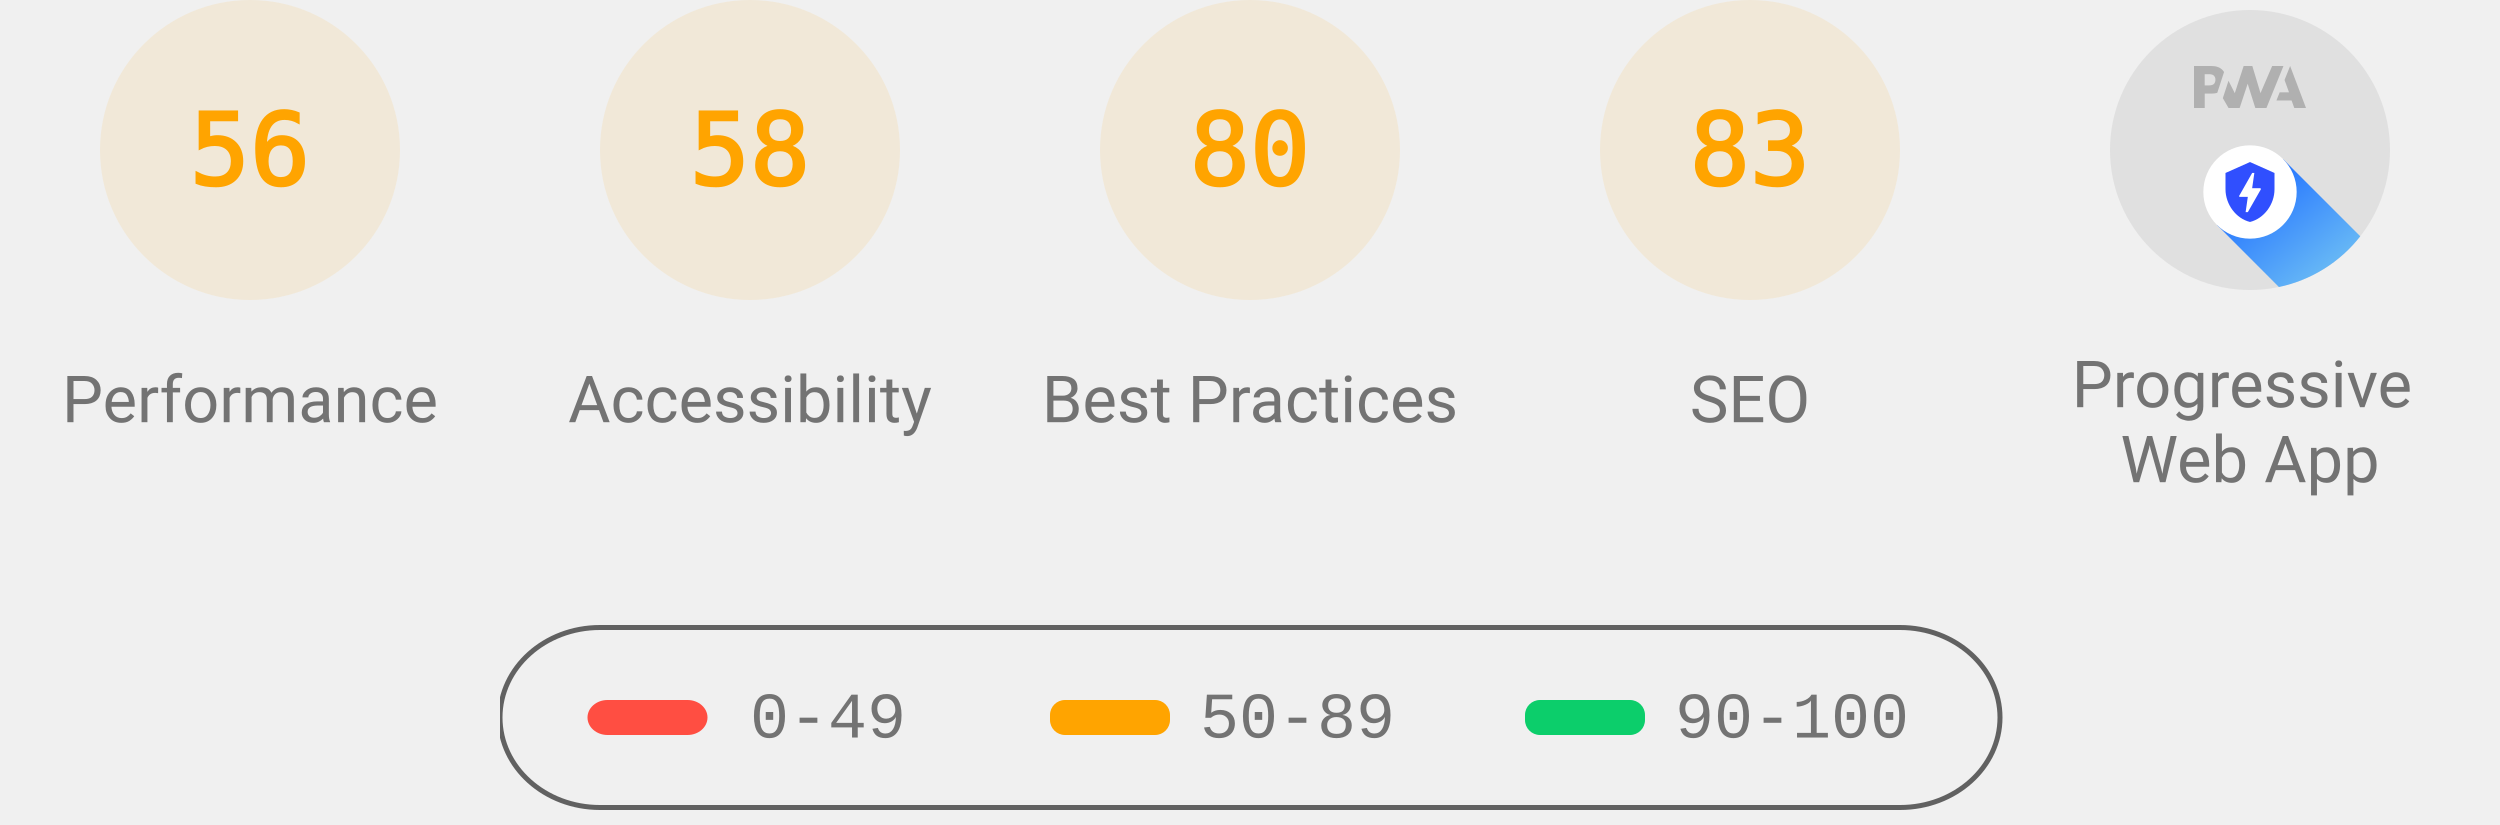
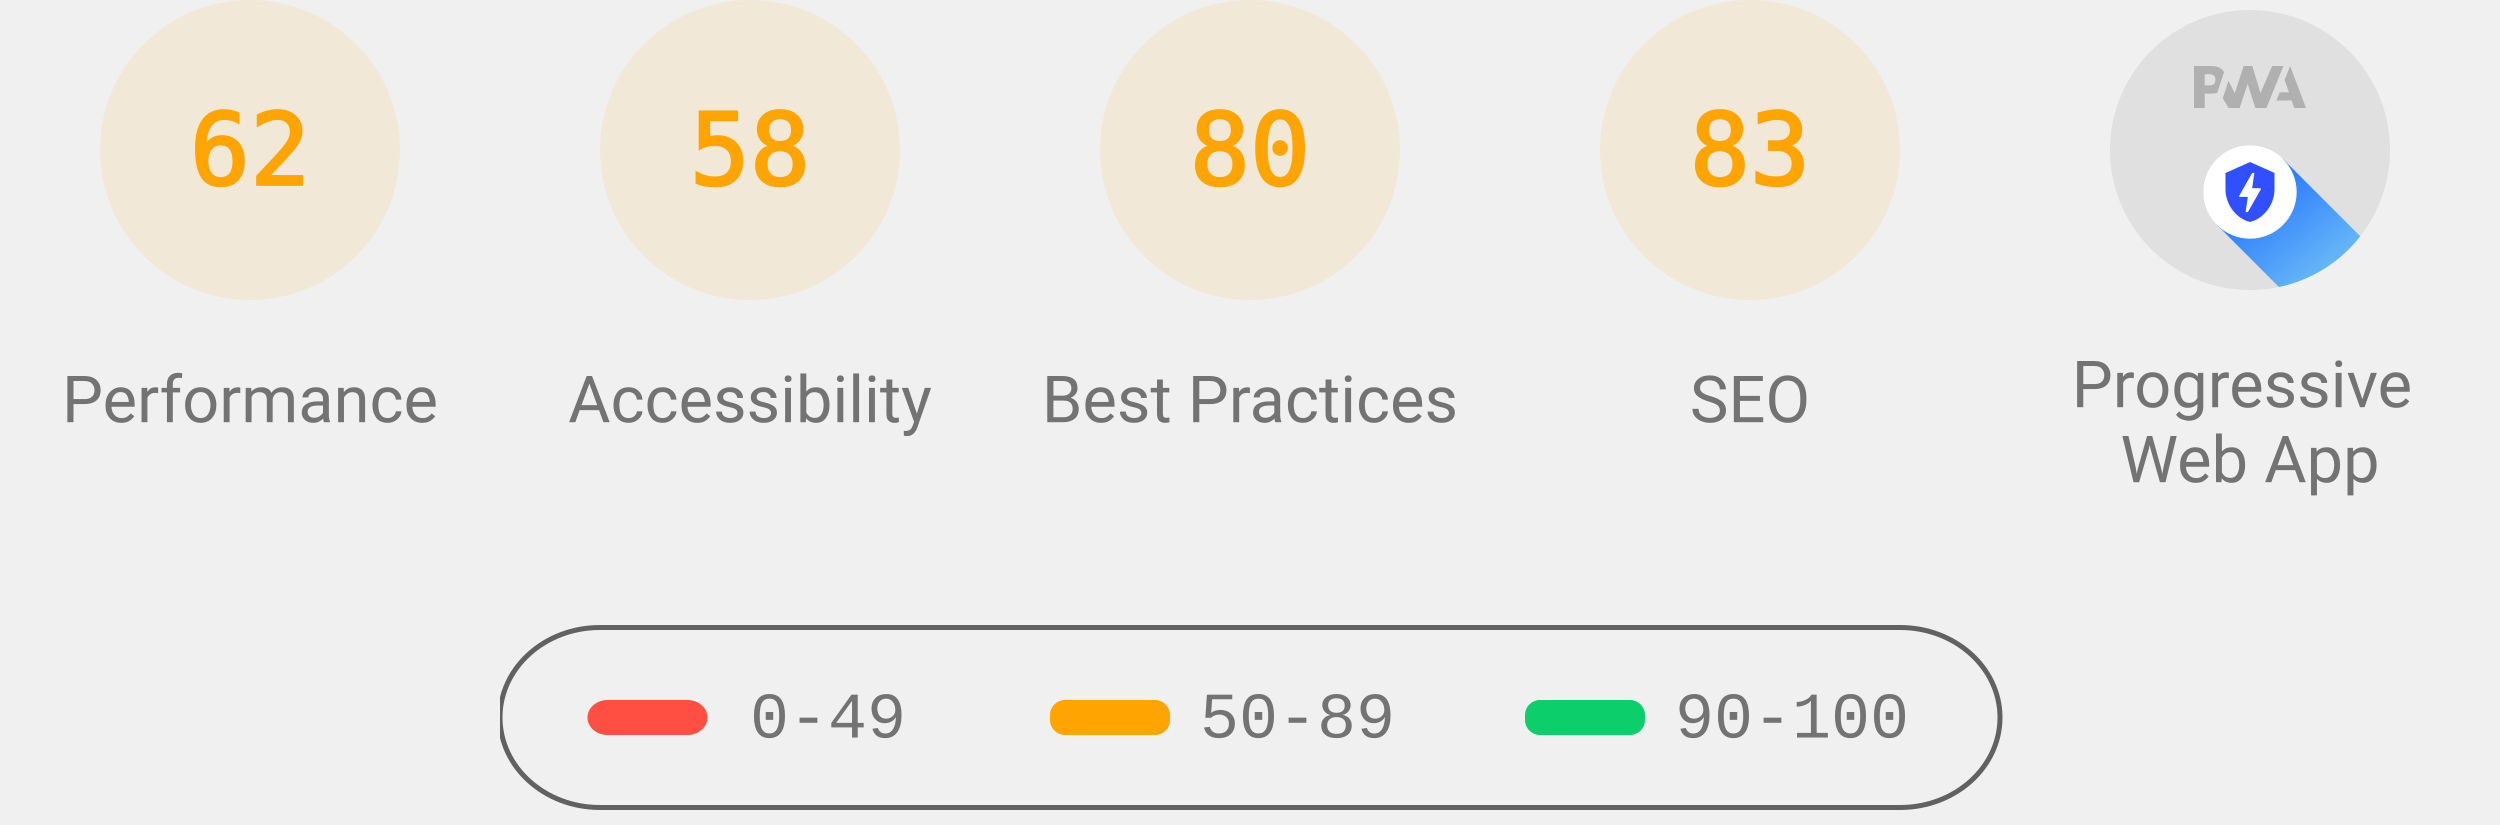
<svg xmlns="http://www.w3.org/2000/svg" class="theme--agnostic" fill="none" width="1000" height="330">
  <style>
			.gauge-base {
				opacity: 0.1
			}

			.gauge-arc {
				fill: none;
				animation-delay: 250ms;
				stroke-linecap: round;
				transform: rotate(-90deg);
				transform-origin: 100px 60px;
				animation: load-gauge 1s ease forwards
			}

			.guage-text {
				font-size: 40px;
				font-family: monospace;
				text-align: center
			}

			.guage-red {
				color: #ff4e42;
				fill: #ff4e42;
				stroke: #ff4e42
			}
			.guage-orange {
				color: #ffa400;
				fill: #ffa400;
				stroke: #ffa400
			}
			.guage-green {
				color: #0cce6b;
				fill: #0cce6b;
				stroke: #0cce6b
			}
			.theme--agnostic .guage-undefined {
				color: #5c5c5c;
				fill: #5c5c5c;
				stroke: #5c5c5c
			}
			.theme--light .guage-undefined {
				color: #1e1e1e;
				fill: #1e1e1e;
				stroke: #1e1e1e
			}
			.theme--dark .guage-undefined {
				color: #f5f5f5;
				fill: #f5f5f5;
				stroke: #f5f5f5
			}

			.guage-title {
				stroke: none;
				font-size: 26px;
				line-height: 26px;
				font-family: Roboto, Halvetica, Arial, sans-serif
			}
			.metric.guage-title {
				font-family: 'Courier New', Courier, monospace
			}
			.theme--agnostic .guage-title {
				color: #737373;
				fill: #737373
			}
			.theme--light .guage-title {
				color: #212121;
				fill: #212121
			}
			.theme--dark .guage-title {
				color: #f5f5f5;
				fill: #f5f5f5
			}

			@keyframes load-gauge {
				from {
					stroke-dasharray: 0 352.858
				}
			}
			.lh-gauge--pwa__disc {
				fill: #e0e0e0
			}
			.lh-gauge--pwa__logo {
				position: relative;
				fill: #b0b0b0
			}
			.lh-gauge--pwa__invisible {
				display: none
			}
			.lh-gauge--pwa__visible {
				display: inline
			}
			.guage-invisible {
				display: none
			}
			.lh-gauge--pwa__logo--primary-color {
				fill: #304ffe
			}
			.theme--agnostic .lh-gauge--pwa__logo--secondary-color {
				fill: #787878
			}
			.theme--light .lh-gauge--pwa__logo--secondary-color {
				fill: #3d3d3d
			}
			.theme--dark .lh-gauge--pwa__logo--secondary-color {
				fill: #d8b6b6
			}
			.theme--light #svg_2 {
				stroke: #00000022
			}
			.theme--agnostic #svg_2 {
				stroke: #616161
			}
			.theme--light #svg_2 {
				stroke: #00000022
			}
			.theme--dark #svg_2 {
				stroke: #f5f5f566
			}
		</style>
  <svg class="guage-div guage-perf guage-orange" viewBox="0 0 200 200" width="200" height="200" x="0" y="0">
    <circle class="gauge-base" r="56" cx="100" cy="60" stroke-width="8" />
-     <circle class="gauge-arc guage-arc-1" r="56" cx="100" cy="60" stroke-width="8" style="stroke-dasharray: 197.04, 351.858;" />
-     <text class="guage-text" x="100px" y="60px" alignment-baseline="central" dominant-baseline="central" text-anchor="middle">56</text>
+     <circle class="gauge-arc guage-arc-1" r="56" cx="100" cy="60" stroke-width="8" style="stroke-dasharray: 218.152, 351.858;" />
+     <text class="guage-text" x="100px" y="60px" alignment-baseline="central" dominant-baseline="central" text-anchor="middle">62</text>
    <text class="guage-title" x="100px" y="160px" alignment-baseline="central" dominant-baseline="central" text-anchor="middle">Performance</text>
  </svg>
  <svg class="guage-div guage-acc guage-orange" viewBox="0 0 200 200" width="200" height="200" x="200" y="0">
    <circle class="gauge-base" r="56" cx="100" cy="60" stroke-width="8" />
    <circle class="gauge-arc guage-arc-2" r="56" cx="100" cy="60" stroke-width="8" style="stroke-dasharray: 204.078, 351.858;" />
    <text class="guage-text" x="100px" y="60px" alignment-baseline="central" dominant-baseline="central" text-anchor="middle">58</text>
    <text class="guage-title" x="100px" y="160px" alignment-baseline="central" dominant-baseline="central" text-anchor="middle">Accessibility</text>
  </svg>
  <svg class="guage-div guage-best guage-orange" viewBox="0 0 200 200" width="200" height="200" x="400" y="0">
    <circle class="gauge-base" r="56" cx="100" cy="60" stroke-width="8" />
    <circle class="gauge-arc guage-arc-3" r="56" cx="100" cy="60" stroke-width="8" style="stroke-dasharray: 281.486, 351.858;" />
    <text class="guage-text" x="100px" y="60px" alignment-baseline="central" dominant-baseline="central" text-anchor="middle">80</text>
    <text class="guage-title" x="100px" y="160px" alignment-baseline="central" dominant-baseline="central" text-anchor="middle">Best Practices</text>
  </svg>
  <svg class="guage-div guage-seo guage-orange" viewBox="0 0 200 200" width="200" height="200" x="600" y="0">
    <circle class="gauge-base" r="56" cx="100" cy="60" stroke-width="8" />
    <circle class="gauge-arc guage-arc-4" r="56" cx="100" cy="60" stroke-width="8" style="stroke-dasharray: 292.042, 351.858;" />
    <text class="guage-text" x="100px" y="60px" alignment-baseline="central" dominant-baseline="central" text-anchor="middle">83</text>
    <text class="guage-title" x="100px" y="160px" alignment-baseline="central" dominant-baseline="central" text-anchor="middle">SEO</text>
  </svg>
  <svg class="guage-div guage-pwa " viewBox="0 0 200 200" width="200" height="200" x="800" y="0">
    <svg viewBox="0 0 60 60" width="112" height="112" x="44" y="4">
      <defs>
        <linearGradient id="lh-gauge--pwa__check-circle__gradient-0" x1="50%" y1="0%" x2="50%" y2="100%">
          <stop stop-color="#00C852" offset="0%" />
          <stop stop-color="#009688" offset="100%" />
        </linearGradient>
        <linearGradient id="lh-gauge--pwa__installable__shadow-gradient-0" x1="76.056%" x2="24.111%" y1="82.995%" y2="24.735%">
          <stop stop-color="#A5D6A7" offset="0%" />
          <stop stop-color="#80CBC4" offset="100%" />
        </linearGradient>
        <linearGradient id="lh-gauge--pwa__fast-reliable__shadow-gradient-0" x1="76.056%" y1="82.995%" x2="25.678%" y2="26.493%">
          <stop stop-color="#64B5F6" offset="0%" />
          <stop stop-color="#2979FF" offset="100%" />
        </linearGradient>
        <g id="lh-gauge--pwa__fast-reliable-badge-0">
          <circle fill="#FFFFFF" cx="10" cy="10" r="10" />
          <path fill="#304FFE" d="M10 3.58l5.25 2.34v3.5c0 3.23-2.24 6.26-5.25 7-3.01-.74-5.25-3.77-5.25-7v-3.5L10 3.58zm-.47 10.74l2.76-4.83.03-.07c.04-.08 0-.24-.22-.24h-1.64l.47-3.26h-.47l-2.7 4.77c-.02.01.05-.1-.04.05-.09.16-.1.31.18.31h1.63l-.47 3.27h.47z" />
        </g>
        <g id="lh-gauge--pwa__installable-badge-0">
          <circle fill="#FFFFFF" cx="10" cy="10" r="10" />
          <path fill="#009688" d="M10 4.167A5.835 5.835 0 0 0 4.167 10 5.835 5.835 0 0 0 10 15.833 5.835 5.835 0 0 0 15.833 10 5.835 5.835 0 0 0 10 4.167zm2.917 6.416h-2.334v2.334H9.417v-2.334H7.083V9.417h2.334V7.083h1.166v2.334h2.334v1.166z" />
        </g>
      </defs>
      <g stroke="none" fill-rule="nonzero">
        <circle class="lh-gauge--pwa__disc" cx="30" cy="30" r="30" />
        <g class="lh-gauge--pwa__logo">
          <path d="M35.66 19.39l.7-1.75h2L37.4 15 38.6 12l3.4 9h-2.51l-.58-1.61z" />
          <path d="M33.52 21l3.65-9h-2.42l-2.5 5.82L30.5 12h-1.86l-1.9 5.82-1.35-2.65-1.21 3.72L25.4 21h2.38l1.72-5.2 1.64 5.2z" />
          <path fill-rule="nonzero" d="M20.3 17.91h1.48c.45 0 .85-.05 1.2-.15l.39-1.18 1.07-3.3a2.64 2.64 0 0 0-.28-.37c-.55-.6-1.36-.91-2.42-.91H18v9h2.3V17.9zm1.96-3.84c.22.22.33.5.33.87 0 .36-.1.65-.29.87-.2.23-.59.35-1.15.35h-.86v-2.41h.87c.52 0 .89.1 1.1.32z" />
        </g>
        <rect class="lh-gauge--pwa__component lh-gauge--pwa__na-line lh-gauge--pwa__invisible" fill="#FFFFFF" x="20" y="32" width="20" height="4" rx="2" />
        <g class="lh-gauge--pwa__component lh-gauge--pwa__fast-reliable-badge lh-gauge--pwa__visible" transform="translate(20, 29)">
          <path fill="url(#lh-gauge--pwa__fast-reliable__shadow-gradient-0)" d="M33.63 19.49A30 30 0 0 1 16.2 30.36L3 17.14 17.14 3l16.49 16.49z" />
          <use href="#lh-gauge--pwa__fast-reliable-badge-0" />
        </g>
        <g class="lh-gauge--pwa__component lh-gauge--pwa__installable-badge lh-gauge--pwa__invisible" transform="translate(20, 29)">
          <path fill="url(#lh-gauge--pwa__installable__shadow-gradient-0)" d="M33.629 19.487c-4.272 5.453-10.391 9.39-17.415 10.869L3 17.142 17.142 3 33.63 19.487z" />
          <use href="#lh-gauge--pwa__installable-badge-0" />
        </g>
        <g class="lh-gauge--pwa__component lh-gauge--pwa__fast-reliable-installable-badges lh-gauge--pwa__invisible">
          <g transform="translate(8, 29)">
            <path fill="url(#lh-gauge--pwa__fast-reliable__shadow-gradient-0)" d="M16.321 30.463L3 17.143 17.142 3l22.365 22.365A29.864 29.864 0 0 1 22 31c-1.942 0-3.84-.184-5.679-.537z" />
            <use href="#lh-gauge--pwa__fast-reliable-badge-0" />
          </g>
          <g transform="translate(32, 29)">
            <path fill="url(#lh-gauge--pwa__installable__shadow-gradient-0)" d="M25.982 11.84a30.107 30.107 0 0 1-13.08 15.203L3 17.143 17.142 3l8.84 8.84z" />
            <use href="#lh-gauge--pwa__installable-badge-0" />
          </g>
        </g>
        <g class="lh-gauge--pwa__component lh-gauge--pwa__check-circle lh-gauge--pwa__invisible" transform="translate(18, 28)">
          <circle fill="#FFFFFF" cx="12" cy="12" r="12" />
          <path fill="url(#lh-gauge--pwa__check-circle__gradient-0)" d="M12 2a10 10 0 1 0 0 20 10 10 0 0 0 0-20zm-2 15l-5-5 1.41-1.41L10 14.17l7.59-7.59L19 8l-9 9z" />
        </g>
      </g>
    </svg>
    <text class="guage-title" y="160px" alignment-baseline="central" dominant-baseline="central" text-anchor="middle">
      <tspan x="100px" dy="-6px">Progressive</tspan>
      <tspan x="100px" dy="30px">Web App</tspan>
    </text>
  </svg>
  <svg width="604" height="76" x="200" y="250">
    <g>
      <rect fill="none" id="canvas_background" height="80" width="604" y="-1" x="-1" />
      <g display="none" overflow="visible" y="0" x="0" height="100%" width="100%" id="canvasGrid">
        <rect fill="url(#gridpattern)" stroke-width="0" y="0" x="0" height="100%" width="100%" />
      </g>
    </g>
    <g>
      <rect fill-opacity="0" stroke-width="2" rx="40" id="svg_2" height="72" width="600" y="1" x="0" fill="#000000" />
      <rect stroke="#000" rx="8" id="svg_3" height="14" width="48" y="30" x="35" stroke-opacity="null" stroke-width="0" fill="#ff4e42" />
      <rect stroke="#000" rx="6" id="svg_4" height="14" width="48" y="30" x="220" stroke-opacity="null" stroke-width="0" fill="#ffa400" />
      <rect stroke="#000" rx="6" id="svg_5" height="14" width="48" y="30" x="410" stroke-opacity="null" stroke-width="0" fill="#0cce6b" />
      <text class="metric guage-title" xml:space="preserve" text-anchor="start" font-size="26" id="svg_6" y="45" x="100" stroke-opacity="null" stroke-width="0" stroke="#000">0-49</text>
      <text class="metric guage-title" xml:space="preserve" text-anchor="start" font-size="26" id="svg_7" y="45" x="280" stroke-opacity="null" stroke-width="0" stroke="#000">50-89</text>
      <text class="metric guage-title" xml:space="preserve" text-anchor="start" font-size="26" id="svg_8" y="45" x="470" stroke-opacity="null" stroke-width="0" stroke="#000">90-100</text>
    </g>
  </svg>
</svg>
